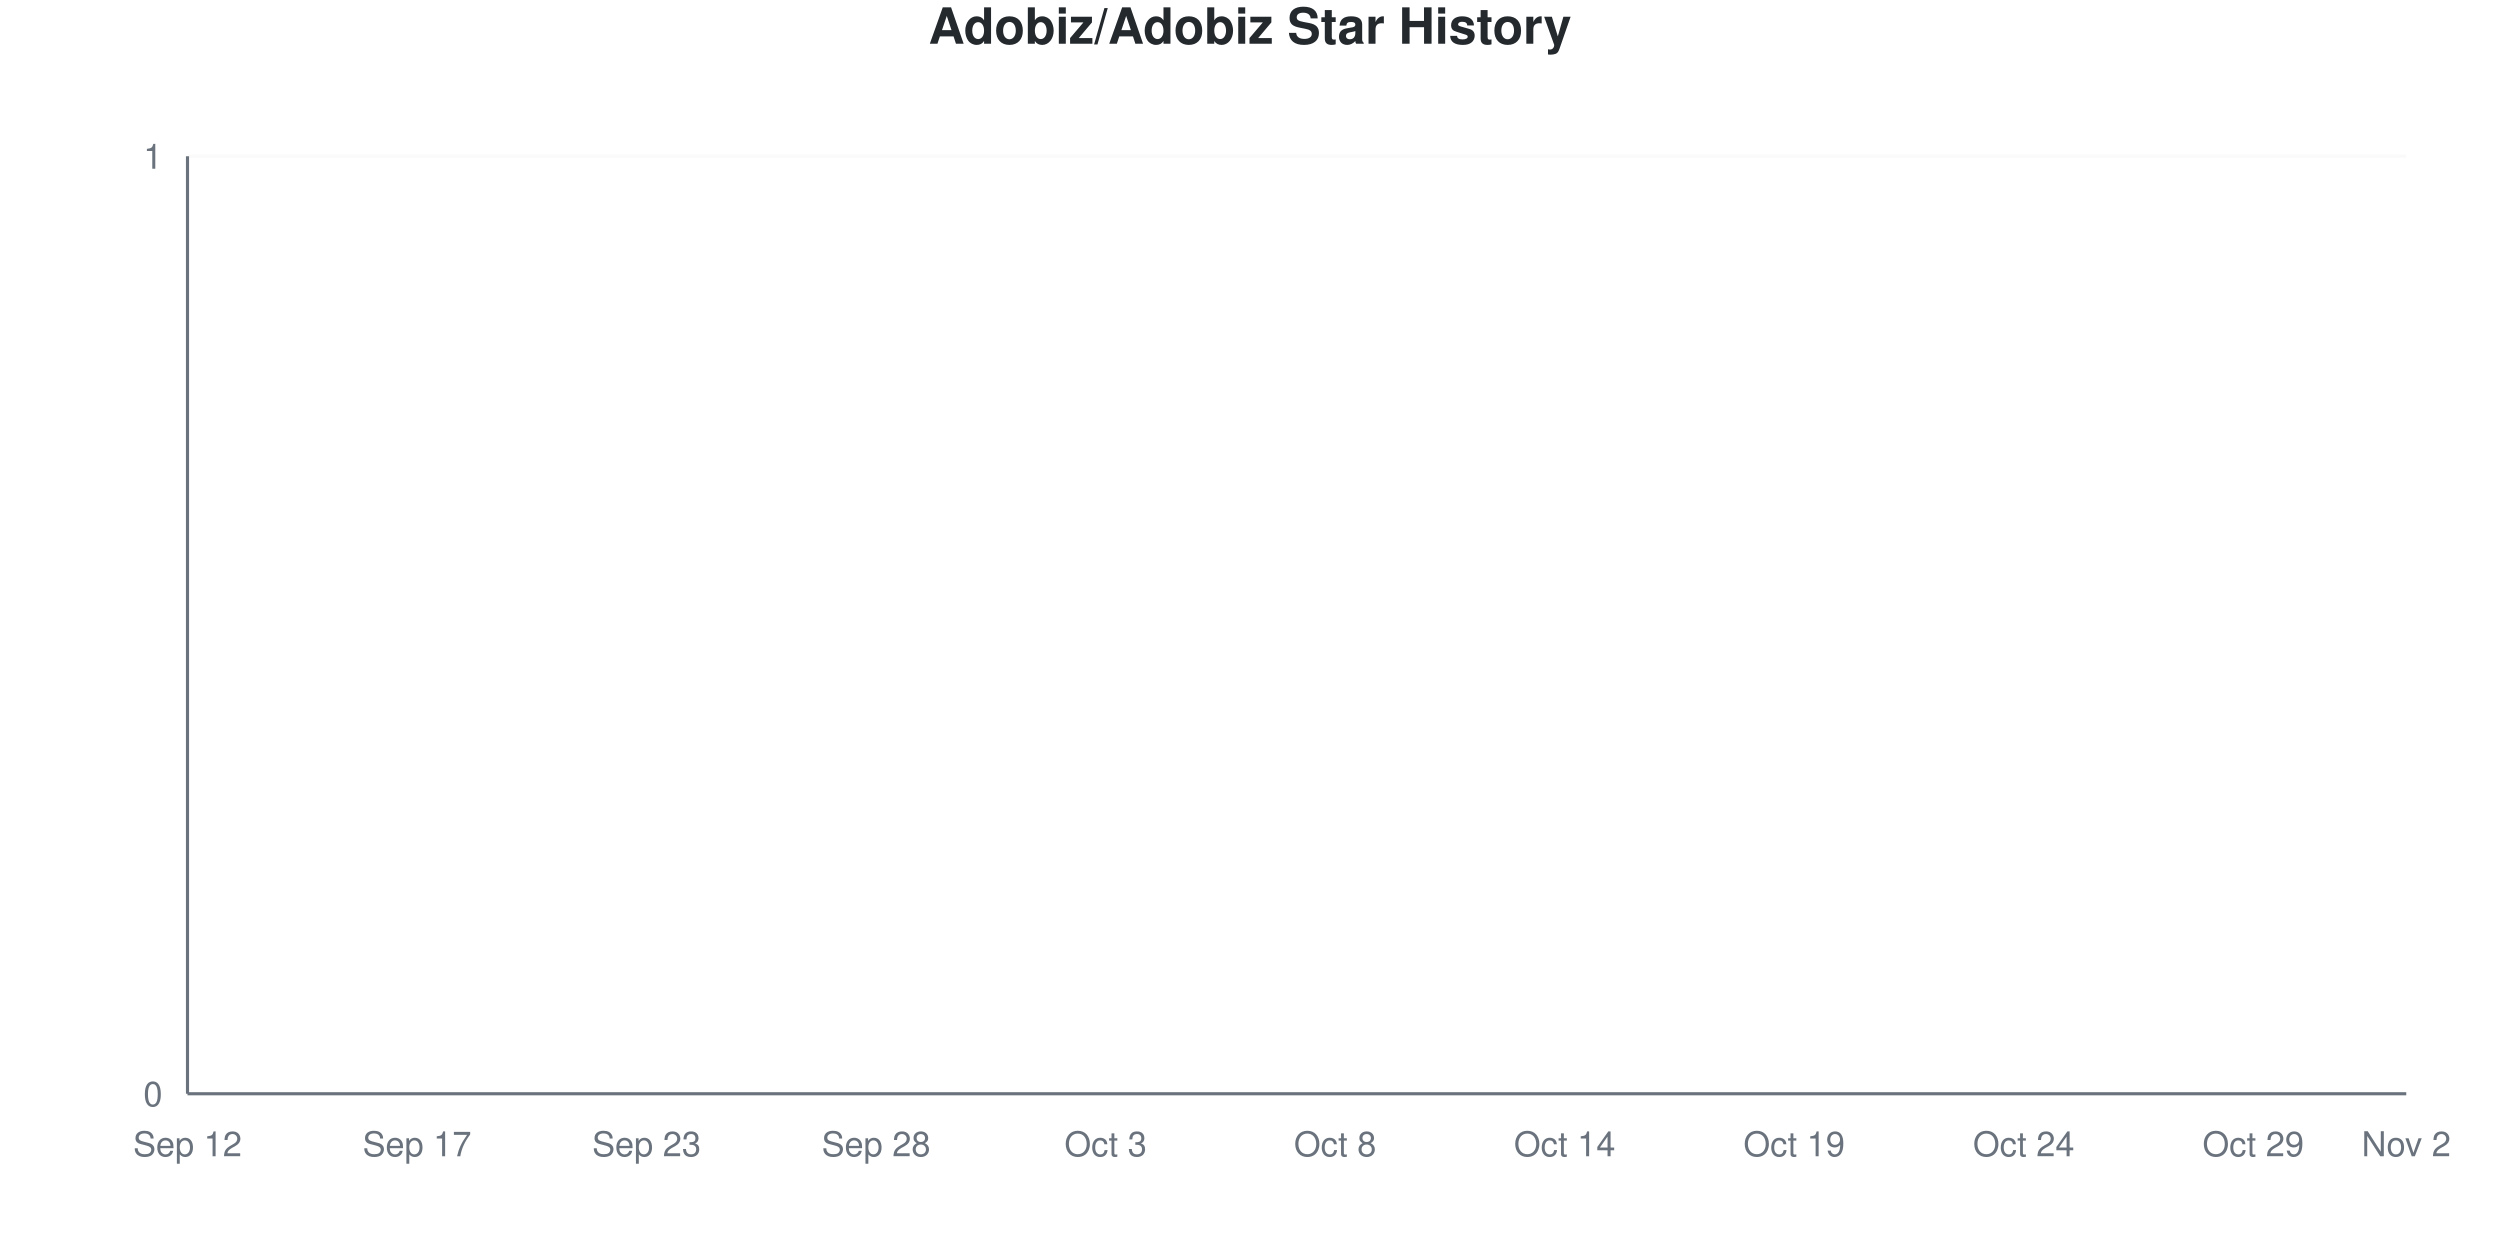
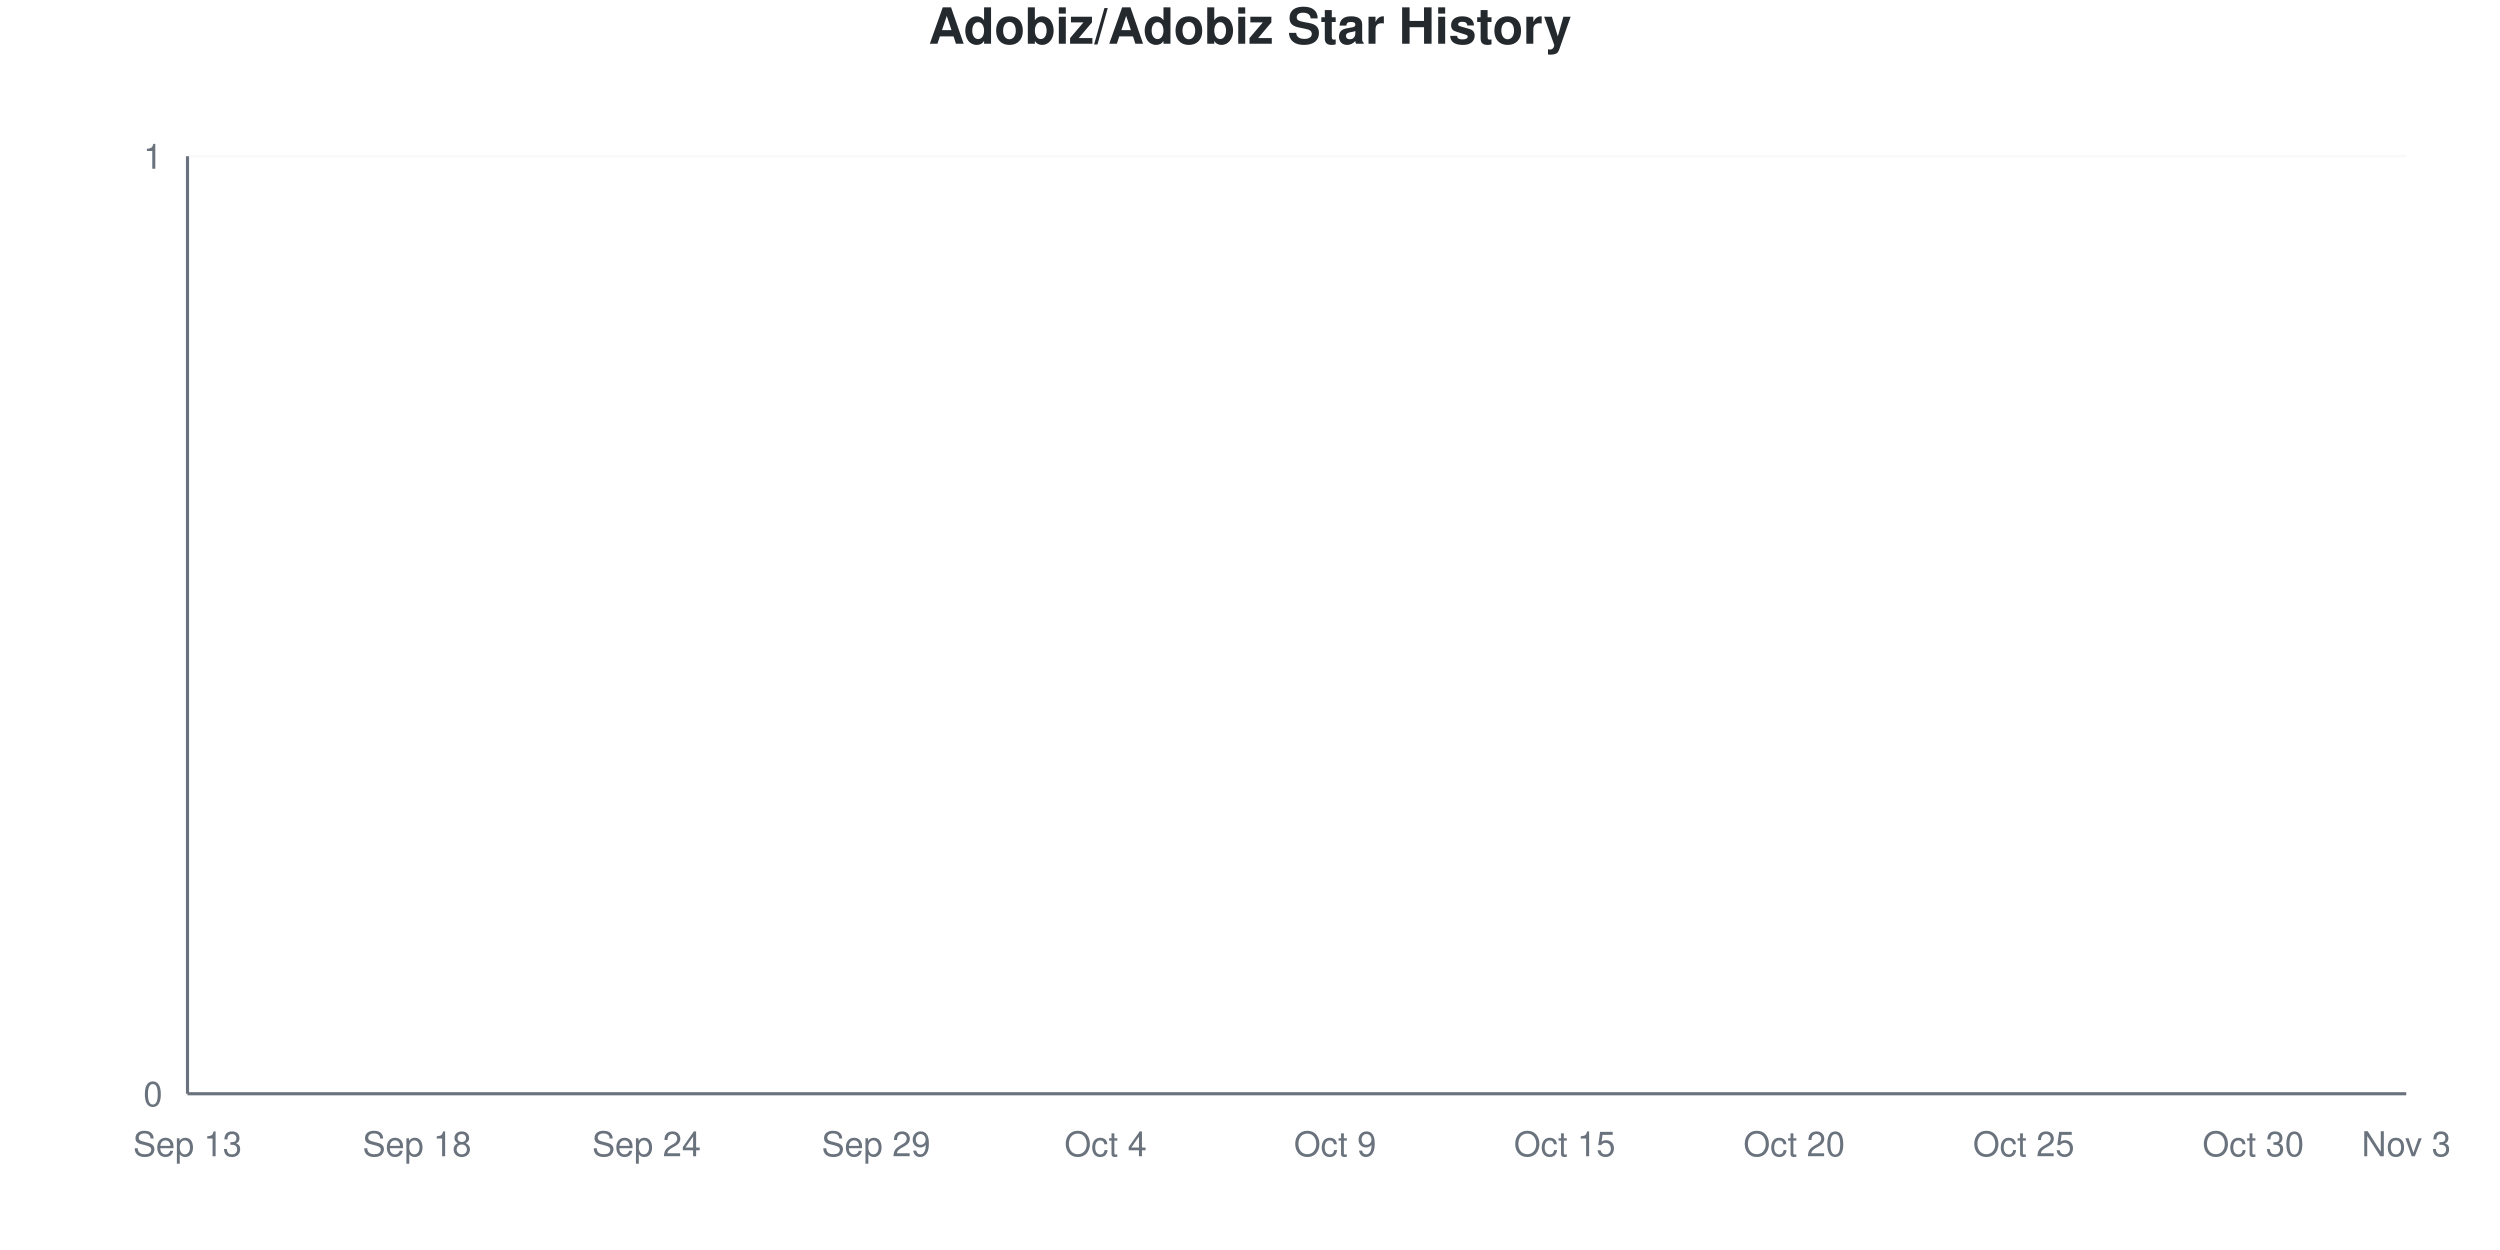
<svg xmlns="http://www.w3.org/2000/svg" viewBox="0 0 800 400" width="800" height="400">
  <style>
    @keyframes drawLine {
      to { stroke-dashoffset: 0; }
    }
    @keyframes fadeInPoint {
      from { opacity: 0; }
      to { opacity: 1; }
    }
    .data-line-0 {
      stroke-dasharray: 1065;
      stroke-dashoffset: 1065;
      animation: drawLine 2s ease-out forwards;
    }
    .data-point {
      opacity: 0;
      animation: fadeInPoint 0.5s ease-out forwards;
    }
    .chart-bg { fill: #fff; }
    .chart-text { fill: #24292e; }
    .chart-muted { fill: #6a737d; }
    .chart-grid { stroke: #eee; }
    .chart-axis { stroke: #6a737d; }
    @media (prefers-color-scheme: dark) {
      .chart-bg { fill: #0d1117; }
      .chart-text { fill: #e6edf3; }
      .chart-muted { fill: #8b949e; }
      .chart-grid { stroke: #21262d; }
      .chart-axis { stroke: #8b949e; }
    }
  </style>
  <rect width="800" height="400" class="chart-bg" />
  <text x="400" y="14" text-anchor="middle" class="chart-text" font-size="16" font-weight="bold" font-family="-apple-system, BlinkMacSystemFont, 'Segoe UI', Helvetica, Arial, sans-serif">Adobiz/Adobiz Star History</text>
  <g class="grid">
    <line x1="60" y1="350" x2="770" y2="350" class="chart-grid" stroke-opacity="0.3" />
    <text x="52" y="354" text-anchor="end" class="chart-muted" font-size="11" font-family="-apple-system, BlinkMacSystemFont, 'Segoe UI', Helvetica, Arial, sans-serif">0</text>
    <line x1="60" y1="50" x2="770" y2="50" class="chart-grid" stroke-opacity="0.3" />
    <text x="52" y="54" text-anchor="end" class="chart-muted" font-size="11" font-family="-apple-system, BlinkMacSystemFont, 'Segoe UI', Helvetica, Arial, sans-serif">1</text>
  </g>
  <g class="milestones">
    
  </g>
  <g class="x-axis">
-     <text x="60" y="370" text-anchor="middle" class="chart-muted" font-size="11" font-family="-apple-system, BlinkMacSystemFont, 'Segoe UI', Helvetica, Arial, sans-serif">Sep 12</text>
-     <text x="133.448" y="370" text-anchor="middle" class="chart-muted" font-size="11" font-family="-apple-system, BlinkMacSystemFont, 'Segoe UI', Helvetica, Arial, sans-serif">Sep 17</text>
-     <text x="206.897" y="370" text-anchor="middle" class="chart-muted" font-size="11" font-family="-apple-system, BlinkMacSystemFont, 'Segoe UI', Helvetica, Arial, sans-serif">Sep 23</text>
-     <text x="280.345" y="370" text-anchor="middle" class="chart-muted" font-size="11" font-family="-apple-system, BlinkMacSystemFont, 'Segoe UI', Helvetica, Arial, sans-serif">Sep 28</text>
-     <text x="353.793" y="370" text-anchor="middle" class="chart-muted" font-size="11" font-family="-apple-system, BlinkMacSystemFont, 'Segoe UI', Helvetica, Arial, sans-serif">Oct 3</text>
-     <text x="427.241" y="370" text-anchor="middle" class="chart-muted" font-size="11" font-family="-apple-system, BlinkMacSystemFont, 'Segoe UI', Helvetica, Arial, sans-serif">Oct 8</text>
-     <text x="500.69" y="370" text-anchor="middle" class="chart-muted" font-size="11" font-family="-apple-system, BlinkMacSystemFont, 'Segoe UI', Helvetica, Arial, sans-serif">Oct 14</text>
-     <text x="574.138" y="370" text-anchor="middle" class="chart-muted" font-size="11" font-family="-apple-system, BlinkMacSystemFont, 'Segoe UI', Helvetica, Arial, sans-serif">Oct 19</text>
-     <text x="647.586" y="370" text-anchor="middle" class="chart-muted" font-size="11" font-family="-apple-system, BlinkMacSystemFont, 'Segoe UI', Helvetica, Arial, sans-serif">Oct 24</text>
-     <text x="721.034" y="370" text-anchor="middle" class="chart-muted" font-size="11" font-family="-apple-system, BlinkMacSystemFont, 'Segoe UI', Helvetica, Arial, sans-serif">Oct 29</text>
-     <text x="770" y="370" text-anchor="middle" class="chart-muted" font-size="11" font-family="-apple-system, BlinkMacSystemFont, 'Segoe UI', Helvetica, Arial, sans-serif">Nov 2</text>
+     <text x="60" y="370" text-anchor="middle" class="chart-muted" font-size="11" font-family="-apple-system, BlinkMacSystemFont, 'Segoe UI', Helvetica, Arial, sans-serif">Sep 13</text>
+     <text x="133.448" y="370" text-anchor="middle" class="chart-muted" font-size="11" font-family="-apple-system, BlinkMacSystemFont, 'Segoe UI', Helvetica, Arial, sans-serif">Sep 18</text>
+     <text x="206.897" y="370" text-anchor="middle" class="chart-muted" font-size="11" font-family="-apple-system, BlinkMacSystemFont, 'Segoe UI', Helvetica, Arial, sans-serif">Sep 24</text>
+     <text x="280.345" y="370" text-anchor="middle" class="chart-muted" font-size="11" font-family="-apple-system, BlinkMacSystemFont, 'Segoe UI', Helvetica, Arial, sans-serif">Sep 29</text>
+     <text x="353.793" y="370" text-anchor="middle" class="chart-muted" font-size="11" font-family="-apple-system, BlinkMacSystemFont, 'Segoe UI', Helvetica, Arial, sans-serif">Oct 4</text>
+     <text x="427.241" y="370" text-anchor="middle" class="chart-muted" font-size="11" font-family="-apple-system, BlinkMacSystemFont, 'Segoe UI', Helvetica, Arial, sans-serif">Oct 9</text>
+     <text x="500.69" y="370" text-anchor="middle" class="chart-muted" font-size="11" font-family="-apple-system, BlinkMacSystemFont, 'Segoe UI', Helvetica, Arial, sans-serif">Oct 15</text>
+     <text x="574.138" y="370" text-anchor="middle" class="chart-muted" font-size="11" font-family="-apple-system, BlinkMacSystemFont, 'Segoe UI', Helvetica, Arial, sans-serif">Oct 20</text>
+     <text x="647.586" y="370" text-anchor="middle" class="chart-muted" font-size="11" font-family="-apple-system, BlinkMacSystemFont, 'Segoe UI', Helvetica, Arial, sans-serif">Oct 25</text>
+     <text x="721.034" y="370" text-anchor="middle" class="chart-muted" font-size="11" font-family="-apple-system, BlinkMacSystemFont, 'Segoe UI', Helvetica, Arial, sans-serif">Oct 30</text>
+     <text x="770" y="370" text-anchor="middle" class="chart-muted" font-size="11" font-family="-apple-system, BlinkMacSystemFont, 'Segoe UI', Helvetica, Arial, sans-serif">Nov 3</text>
  </g>
  <line x1="60" y1="50" x2="60" y2="350" class="chart-axis" stroke-width="1" />
  <line x1="60" y1="350" x2="770" y2="350" class="chart-axis" stroke-width="1" />
  <path d="M60,350 L60,350 C68.161,350 76.322,350 84.483,350 C92.644,350 100.805,350 108.966,350 C117.126,350 125.287,350 133.448,350 C141.609,350 149.77,350 157.931,350 C166.092,350 174.253,350 182.414,350 C190.575,350 198.736,350 206.897,350 C215.057,350 223.218,350 231.379,350 C239.54,350 247.701,350 255.862,350 C264.023,350 272.184,350 280.345,350 C288.506,350 296.667,350 304.828,350 C312.989,350 321.149,350 329.31,350 C337.471,350 345.632,350 353.793,350 C361.954,350 370.115,350 378.276,350 C386.437,350 394.598,350 402.759,350 C410.92,350 419.08,350 427.241,350 C435.402,350 443.563,350 451.724,350 C459.885,350 468.046,350 476.207,350 C484.368,350 492.529,350 500.69,350 C508.851,350 517.011,350 525.172,350 C533.333,350 541.494,350 549.655,350 C557.816,350 565.977,350 574.138,350 C582.299,350 590.46,350 598.621,350 C606.782,350 614.943,350 623.103,350 C631.264,350 639.425,350 647.586,350 C655.747,350 663.908,350 672.069,350 C680.23,350 688.391,350 696.552,350 C704.713,350 712.874,350 721.034,350 C729.195,350 737.356,350 745.517,350 C753.678,350 761.839,350 770,350 L770,350 L60,350 Z" fill="#dfb317" fill-opacity="0.1" />
  <path d="M60,350 L60,350 C68.161,350 76.322,350 84.483,350 C92.644,350 100.805,350 108.966,350 C117.126,350 125.287,350 133.448,350 C141.609,350 149.77,350 157.931,350 C166.092,350 174.253,350 182.414,350 C190.575,350 198.736,350 206.897,350 C215.057,350 223.218,350 231.379,350 C239.54,350 247.701,350 255.862,350 C264.023,350 272.184,350 280.345,350 C288.506,350 296.667,350 304.828,350 C312.989,350 321.149,350 329.31,350 C337.471,350 345.632,350 353.793,350 C361.954,350 370.115,350 378.276,350 C386.437,350 394.598,350 402.759,350 C410.92,350 419.08,350 427.241,350 C435.402,350 443.563,350 451.724,350 C459.885,350 468.046,350 476.207,350 C484.368,350 492.529,350 500.69,350 C508.851,350 517.011,350 525.172,350 C533.333,350 541.494,350 549.655,350 C557.816,350 565.977,350 574.138,350 C582.299,350 590.46,350 598.621,350 C606.782,350 614.943,350 623.103,350 C631.264,350 639.425,350 647.586,350 C655.747,350 663.908,350 672.069,350 C680.23,350 688.391,350 696.552,350 C704.713,350 712.874,350 721.034,350 C729.195,350 737.356,350 745.517,350 C753.678,350 761.839,350 770,350" fill="none" stroke="#dfb317" stroke-width="2.5" class="data-line-0" />
  <g class="points">
    <circle cx="60" cy="350" r="4" fill="#dfb317" class="data-point" style="animation-delay: 1.50s" />
    <circle cx="84.483" cy="350" r="4" fill="#dfb317" class="data-point" style="animation-delay: 1.55s" />
    <circle cx="108.966" cy="350" r="4" fill="#dfb317" class="data-point" style="animation-delay: 1.60s" />
    <circle cx="133.448" cy="350" r="4" fill="#dfb317" class="data-point" style="animation-delay: 1.65s" />
    <circle cx="157.931" cy="350" r="4" fill="#dfb317" class="data-point" style="animation-delay: 1.70s" />
    <circle cx="182.414" cy="350" r="4" fill="#dfb317" class="data-point" style="animation-delay: 1.75s" />
    <circle cx="206.897" cy="350" r="4" fill="#dfb317" class="data-point" style="animation-delay: 1.80s" />
    <circle cx="231.379" cy="350" r="4" fill="#dfb317" class="data-point" style="animation-delay: 1.85s" />
    <circle cx="255.862" cy="350" r="4" fill="#dfb317" class="data-point" style="animation-delay: 1.90s" />
    <circle cx="280.345" cy="350" r="4" fill="#dfb317" class="data-point" style="animation-delay: 1.95s" />
    <circle cx="304.828" cy="350" r="4" fill="#dfb317" class="data-point" style="animation-delay: 2.00s" />
    <circle cx="329.31" cy="350" r="4" fill="#dfb317" class="data-point" style="animation-delay: 2.05s" />
    <circle cx="353.793" cy="350" r="4" fill="#dfb317" class="data-point" style="animation-delay: 2.10s" />
    <circle cx="378.276" cy="350" r="4" fill="#dfb317" class="data-point" style="animation-delay: 2.15s" />
    <circle cx="402.759" cy="350" r="4" fill="#dfb317" class="data-point" style="animation-delay: 2.20s" />
    <circle cx="427.241" cy="350" r="4" fill="#dfb317" class="data-point" style="animation-delay: 2.25s" />
    <circle cx="451.724" cy="350" r="4" fill="#dfb317" class="data-point" style="animation-delay: 2.30s" />
    <circle cx="476.207" cy="350" r="4" fill="#dfb317" class="data-point" style="animation-delay: 2.35s" />
    <circle cx="500.69" cy="350" r="4" fill="#dfb317" class="data-point" style="animation-delay: 2.40s" />
    <circle cx="525.172" cy="350" r="4" fill="#dfb317" class="data-point" style="animation-delay: 2.45s" />
    <circle cx="549.655" cy="350" r="4" fill="#dfb317" class="data-point" style="animation-delay: 2.50s" />
    <circle cx="574.138" cy="350" r="4" fill="#dfb317" class="data-point" style="animation-delay: 2.55s" />
    <circle cx="598.621" cy="350" r="4" fill="#dfb317" class="data-point" style="animation-delay: 2.60s" />
    <circle cx="623.103" cy="350" r="4" fill="#dfb317" class="data-point" style="animation-delay: 2.65s" />
    <circle cx="647.586" cy="350" r="4" fill="#dfb317" class="data-point" style="animation-delay: 2.70s" />
    <circle cx="672.069" cy="350" r="4" fill="#dfb317" class="data-point" style="animation-delay: 2.75s" />
    <circle cx="696.552" cy="350" r="4" fill="#dfb317" class="data-point" style="animation-delay: 2.80s" />
    <circle cx="721.034" cy="350" r="4" fill="#dfb317" class="data-point" style="animation-delay: 2.85s" />
    <circle cx="745.517" cy="350" r="4" fill="#dfb317" class="data-point" style="animation-delay: 2.90s" />
    <circle cx="770" cy="350" r="4" fill="#dfb317" class="data-point" style="animation-delay: 2.95s" />
  </g>
</svg>
